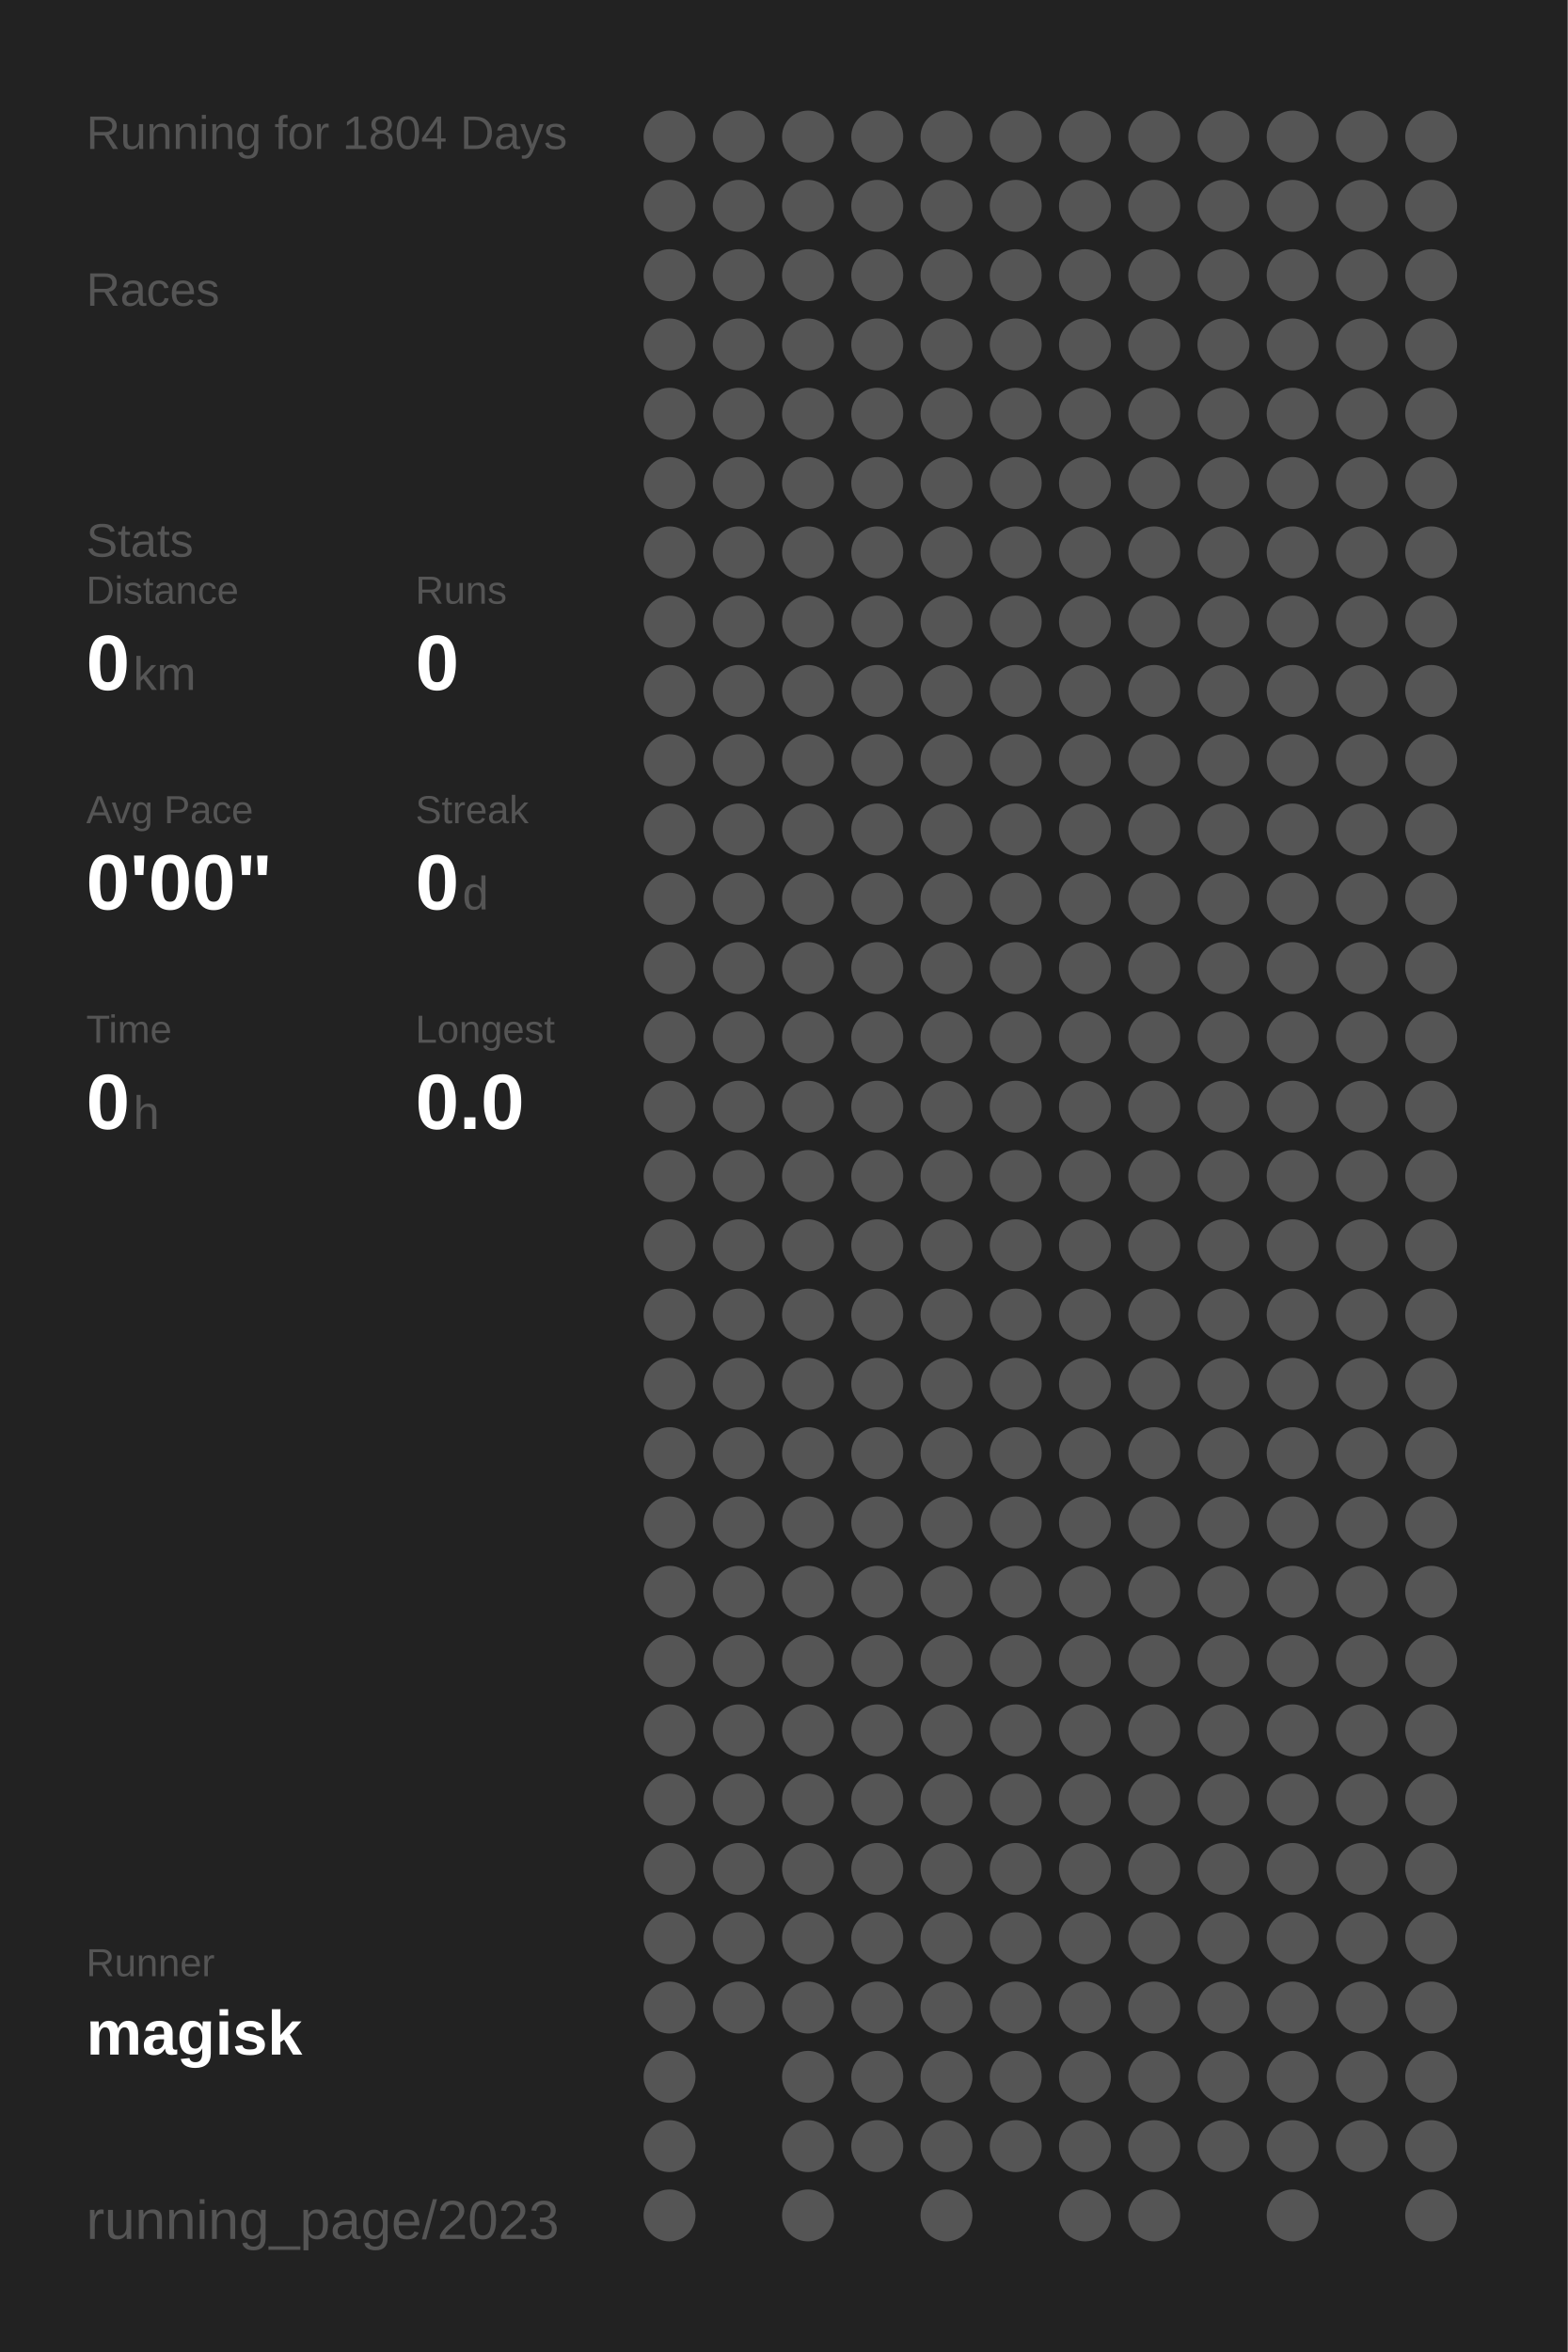
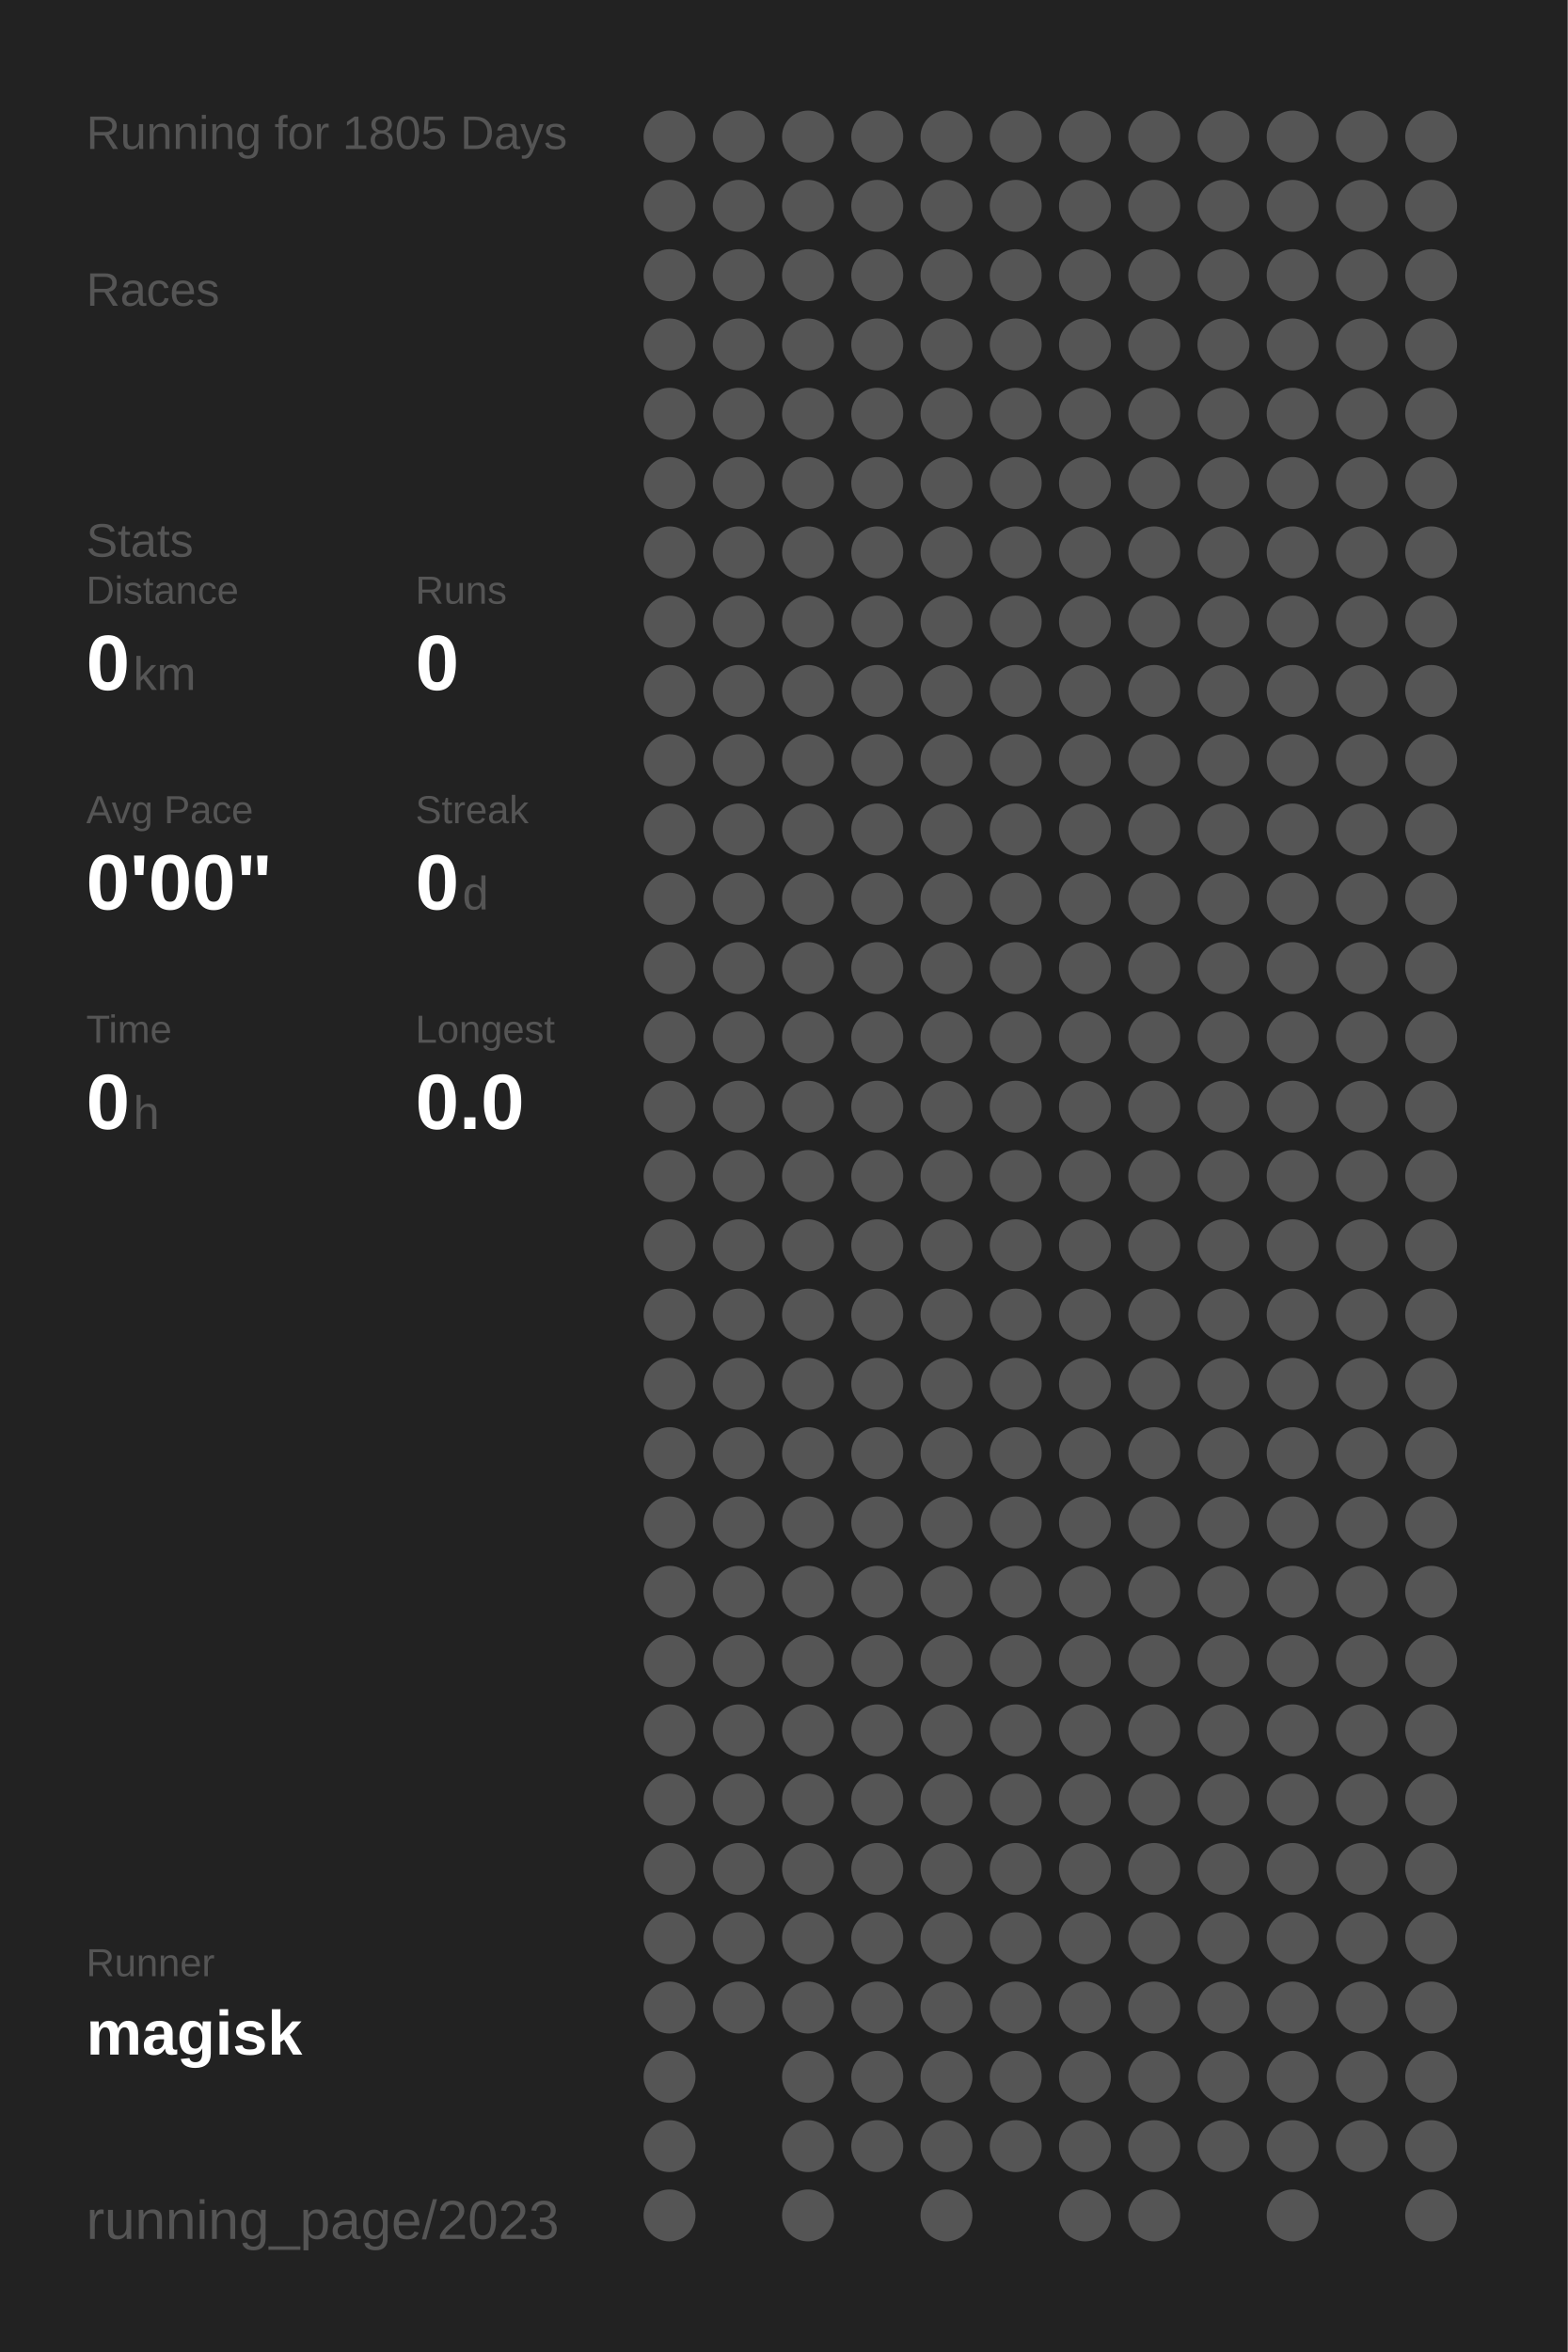
<svg xmlns="http://www.w3.org/2000/svg" baseProfile="full" height="300mm" version="1.1" viewBox="0,0,200,300" width="200mm">
  <defs />
  <rect fill="#222222" height="300" width="200" x="0" y="0" />
-   <text fill="#555555" style="font-size:6px; font-family:Arial;" x="11" y="19">Running for 1804 Days</text>
+   <text fill="#555555" style="font-size:6px; font-family:Arial;" x="11" y="19">Running for 1805 Days</text>
  <text fill="#555555" style="font-size:6px; font-family:Arial;" x="11" y="39">Races</text>
  <text fill="#555555" style="font-size:6px; font-family:Arial;" x="11" y="71">Stats</text>
  <text fill="#555555" style="font-size:5px; font-family:Arial;" x="11" y="77">Distance</text>
  <text fill="#FFFFFF" style="font-size:10px; font-family:Arial; font-weight:bold;" x="11" y="88">0</text>
  <text fill="#555555" style="font-size:6px; font-family:Arial;" x="17" y="88">km</text>
  <text fill="#555555" style="font-size:5px; font-family:Arial;" x="53" y="77">Runs</text>
  <text fill="#FFFFFF" style="font-size:10px; font-family:Arial; font-weight:bold;" x="53" y="88">0</text>
  <text fill="#555555" style="font-size:5px; font-family:Arial;" x="11" y="105">Avg Pace</text>
  <text fill="#FFFFFF" style="font-size:10px; font-family:Arial; font-weight:bold;" x="11" y="116">0'00"</text>
  <text fill="#555555" style="font-size:5px; font-family:Arial;" x="53" y="105">Streak</text>
  <text fill="#FFFFFF" style="font-size:10px; font-family:Arial; font-weight:bold;" x="53" y="116">0</text>
  <text fill="#555555" style="font-size:6px; font-family:Arial;" x="59" y="116">d</text>
  <text fill="#555555" style="font-size:5px; font-family:Arial;" x="11" y="133">Time</text>
  <text fill="#FFFFFF" style="font-size:10px; font-family:Arial; font-weight:bold;" x="11" y="144">0</text>
  <text fill="#555555" style="font-size:6px; font-family:Arial;" x="17" y="144">h</text>
  <text fill="#555555" style="font-size:5px; font-family:Arial;" x="53" y="133">Longest</text>
  <text fill="#FFFFFF" style="font-size:10px; font-family:Arial; font-weight:bold;" x="53" y="144">0.0</text>
  <text fill="#555555" style="font-size:5px; font-family:Arial;" x="11" y="252.065">Runner</text>
  <text fill="#FFFFFF" style="font-size:8px; font-family:Arial; font-weight:bold;" x="11" y="262.065">magisk</text>
  <text fill="#555555" style="font-size:7px; font-family:Arial;" x="11" y="285.581">running_page/2023</text>
  <circle cx="85.417" cy="17.419" fill="#555555" r="3.312" />
  <circle cx="85.417" cy="26.258" fill="#555555" r="3.312" />
  <circle cx="85.417" cy="35.097" fill="#555555" r="3.312" />
  <circle cx="85.417" cy="43.935" fill="#555555" r="3.312" />
  <circle cx="85.417" cy="52.774" fill="#555555" r="3.312" />
  <circle cx="85.417" cy="61.613" fill="#555555" r="3.312" />
  <circle cx="85.417" cy="70.452" fill="#555555" r="3.312" />
  <circle cx="85.417" cy="79.29" fill="#555555" r="3.312" />
  <circle cx="85.417" cy="88.129" fill="#555555" r="3.312" />
  <circle cx="85.417" cy="96.968" fill="#555555" r="3.312" />
  <circle cx="85.417" cy="105.806" fill="#555555" r="3.312" />
  <circle cx="85.417" cy="114.645" fill="#555555" r="3.312" />
  <circle cx="85.417" cy="123.484" fill="#555555" r="3.312" />
  <circle cx="85.417" cy="132.323" fill="#555555" r="3.312" />
  <circle cx="85.417" cy="141.161" fill="#555555" r="3.312" />
  <circle cx="85.417" cy="150" fill="#555555" r="3.312" />
  <circle cx="85.417" cy="158.839" fill="#555555" r="3.312" />
  <circle cx="85.417" cy="167.677" fill="#555555" r="3.312" />
  <circle cx="85.417" cy="176.516" fill="#555555" r="3.312" />
  <circle cx="85.417" cy="185.355" fill="#555555" r="3.312" />
  <circle cx="85.417" cy="194.194" fill="#555555" r="3.312" />
  <circle cx="85.417" cy="203.032" fill="#555555" r="3.312" />
  <circle cx="85.417" cy="211.871" fill="#555555" r="3.312" />
  <circle cx="85.417" cy="220.71" fill="#555555" r="3.312" />
  <circle cx="85.417" cy="229.548" fill="#555555" r="3.312" />
  <circle cx="85.417" cy="238.387" fill="#555555" r="3.312" />
  <circle cx="85.417" cy="247.226" fill="#555555" r="3.312" />
  <circle cx="85.417" cy="256.065" fill="#555555" r="3.312" />
  <circle cx="85.417" cy="264.903" fill="#555555" r="3.312" />
  <circle cx="85.417" cy="273.742" fill="#555555" r="3.312" />
  <circle cx="85.417" cy="282.581" fill="#555555" r="3.312" />
  <circle cx="94.25" cy="17.419" fill="#555555" r="3.312" />
  <circle cx="94.25" cy="26.258" fill="#555555" r="3.312" />
  <circle cx="94.25" cy="35.097" fill="#555555" r="3.312" />
  <circle cx="94.25" cy="43.935" fill="#555555" r="3.312" />
  <circle cx="94.25" cy="52.774" fill="#555555" r="3.312" />
  <circle cx="94.25" cy="61.613" fill="#555555" r="3.312" />
  <circle cx="94.25" cy="70.452" fill="#555555" r="3.312" />
  <circle cx="94.25" cy="79.29" fill="#555555" r="3.312" />
  <circle cx="94.25" cy="88.129" fill="#555555" r="3.312" />
  <circle cx="94.25" cy="96.968" fill="#555555" r="3.312" />
  <circle cx="94.25" cy="105.806" fill="#555555" r="3.312" />
  <circle cx="94.25" cy="114.645" fill="#555555" r="3.312" />
  <circle cx="94.25" cy="123.484" fill="#555555" r="3.312" />
  <circle cx="94.25" cy="132.323" fill="#555555" r="3.312" />
  <circle cx="94.25" cy="141.161" fill="#555555" r="3.312" />
  <circle cx="94.25" cy="150" fill="#555555" r="3.312" />
  <circle cx="94.25" cy="158.839" fill="#555555" r="3.312" />
  <circle cx="94.25" cy="167.677" fill="#555555" r="3.312" />
  <circle cx="94.25" cy="176.516" fill="#555555" r="3.312" />
  <circle cx="94.25" cy="185.355" fill="#555555" r="3.312" />
  <circle cx="94.25" cy="194.194" fill="#555555" r="3.312" />
  <circle cx="94.25" cy="203.032" fill="#555555" r="3.312" />
  <circle cx="94.25" cy="211.871" fill="#555555" r="3.312" />
  <circle cx="94.25" cy="220.71" fill="#555555" r="3.312" />
  <circle cx="94.25" cy="229.548" fill="#555555" r="3.312" />
  <circle cx="94.25" cy="238.387" fill="#555555" r="3.312" />
  <circle cx="94.25" cy="247.226" fill="#555555" r="3.312" />
  <circle cx="94.25" cy="256.065" fill="#555555" r="3.312" />
  <circle cx="103.083" cy="17.419" fill="#555555" r="3.312" />
  <circle cx="103.083" cy="26.258" fill="#555555" r="3.312" />
  <circle cx="103.083" cy="35.097" fill="#555555" r="3.312" />
  <circle cx="103.083" cy="43.935" fill="#555555" r="3.312" />
  <circle cx="103.083" cy="52.774" fill="#555555" r="3.312" />
  <circle cx="103.083" cy="61.613" fill="#555555" r="3.312" />
  <circle cx="103.083" cy="70.452" fill="#555555" r="3.312" />
  <circle cx="103.083" cy="79.29" fill="#555555" r="3.312" />
  <circle cx="103.083" cy="88.129" fill="#555555" r="3.312" />
  <circle cx="103.083" cy="96.968" fill="#555555" r="3.312" />
  <circle cx="103.083" cy="105.806" fill="#555555" r="3.312" />
  <circle cx="103.083" cy="114.645" fill="#555555" r="3.312" />
  <circle cx="103.083" cy="123.484" fill="#555555" r="3.312" />
  <circle cx="103.083" cy="132.323" fill="#555555" r="3.312" />
  <circle cx="103.083" cy="141.161" fill="#555555" r="3.312" />
  <circle cx="103.083" cy="150" fill="#555555" r="3.312" />
  <circle cx="103.083" cy="158.839" fill="#555555" r="3.312" />
  <circle cx="103.083" cy="167.677" fill="#555555" r="3.312" />
  <circle cx="103.083" cy="176.516" fill="#555555" r="3.312" />
  <circle cx="103.083" cy="185.355" fill="#555555" r="3.312" />
  <circle cx="103.083" cy="194.194" fill="#555555" r="3.312" />
  <circle cx="103.083" cy="203.032" fill="#555555" r="3.312" />
  <circle cx="103.083" cy="211.871" fill="#555555" r="3.312" />
  <circle cx="103.083" cy="220.71" fill="#555555" r="3.312" />
  <circle cx="103.083" cy="229.548" fill="#555555" r="3.312" />
  <circle cx="103.083" cy="238.387" fill="#555555" r="3.312" />
  <circle cx="103.083" cy="247.226" fill="#555555" r="3.312" />
  <circle cx="103.083" cy="256.065" fill="#555555" r="3.312" />
  <circle cx="103.083" cy="264.903" fill="#555555" r="3.312" />
  <circle cx="103.083" cy="273.742" fill="#555555" r="3.312" />
  <circle cx="103.083" cy="282.581" fill="#555555" r="3.312" />
  <circle cx="111.917" cy="17.419" fill="#555555" r="3.312" />
  <circle cx="111.917" cy="26.258" fill="#555555" r="3.312" />
  <circle cx="111.917" cy="35.097" fill="#555555" r="3.312" />
  <circle cx="111.917" cy="43.935" fill="#555555" r="3.312" />
  <circle cx="111.917" cy="52.774" fill="#555555" r="3.312" />
  <circle cx="111.917" cy="61.613" fill="#555555" r="3.312" />
  <circle cx="111.917" cy="70.452" fill="#555555" r="3.312" />
  <circle cx="111.917" cy="79.29" fill="#555555" r="3.312" />
  <circle cx="111.917" cy="88.129" fill="#555555" r="3.312" />
  <circle cx="111.917" cy="96.968" fill="#555555" r="3.312" />
  <circle cx="111.917" cy="105.806" fill="#555555" r="3.312" />
  <circle cx="111.917" cy="114.645" fill="#555555" r="3.312" />
  <circle cx="111.917" cy="123.484" fill="#555555" r="3.312" />
  <circle cx="111.917" cy="132.323" fill="#555555" r="3.312" />
  <circle cx="111.917" cy="141.161" fill="#555555" r="3.312" />
  <circle cx="111.917" cy="150" fill="#555555" r="3.312" />
  <circle cx="111.917" cy="158.839" fill="#555555" r="3.312" />
  <circle cx="111.917" cy="167.677" fill="#555555" r="3.312" />
  <circle cx="111.917" cy="176.516" fill="#555555" r="3.312" />
  <circle cx="111.917" cy="185.355" fill="#555555" r="3.312" />
  <circle cx="111.917" cy="194.194" fill="#555555" r="3.312" />
  <circle cx="111.917" cy="203.032" fill="#555555" r="3.312" />
  <circle cx="111.917" cy="211.871" fill="#555555" r="3.312" />
  <circle cx="111.917" cy="220.71" fill="#555555" r="3.312" />
  <circle cx="111.917" cy="229.548" fill="#555555" r="3.312" />
  <circle cx="111.917" cy="238.387" fill="#555555" r="3.312" />
  <circle cx="111.917" cy="247.226" fill="#555555" r="3.312" />
  <circle cx="111.917" cy="256.065" fill="#555555" r="3.312" />
  <circle cx="111.917" cy="264.903" fill="#555555" r="3.312" />
  <circle cx="111.917" cy="273.742" fill="#555555" r="3.312" />
  <circle cx="120.75" cy="17.419" fill="#555555" r="3.312" />
  <circle cx="120.75" cy="26.258" fill="#555555" r="3.312" />
  <circle cx="120.75" cy="35.097" fill="#555555" r="3.312" />
  <circle cx="120.75" cy="43.935" fill="#555555" r="3.312" />
  <circle cx="120.75" cy="52.774" fill="#555555" r="3.312" />
  <circle cx="120.75" cy="61.613" fill="#555555" r="3.312" />
  <circle cx="120.75" cy="70.452" fill="#555555" r="3.312" />
  <circle cx="120.75" cy="79.29" fill="#555555" r="3.312" />
  <circle cx="120.75" cy="88.129" fill="#555555" r="3.312" />
  <circle cx="120.75" cy="96.968" fill="#555555" r="3.312" />
  <circle cx="120.75" cy="105.806" fill="#555555" r="3.312" />
  <circle cx="120.75" cy="114.645" fill="#555555" r="3.312" />
  <circle cx="120.75" cy="123.484" fill="#555555" r="3.312" />
  <circle cx="120.75" cy="132.323" fill="#555555" r="3.312" />
  <circle cx="120.75" cy="141.161" fill="#555555" r="3.312" />
  <circle cx="120.75" cy="150" fill="#555555" r="3.312" />
  <circle cx="120.75" cy="158.839" fill="#555555" r="3.312" />
  <circle cx="120.75" cy="167.677" fill="#555555" r="3.312" />
  <circle cx="120.75" cy="176.516" fill="#555555" r="3.312" />
  <circle cx="120.75" cy="185.355" fill="#555555" r="3.312" />
  <circle cx="120.75" cy="194.194" fill="#555555" r="3.312" />
  <circle cx="120.75" cy="203.032" fill="#555555" r="3.312" />
  <circle cx="120.75" cy="211.871" fill="#555555" r="3.312" />
  <circle cx="120.75" cy="220.71" fill="#555555" r="3.312" />
  <circle cx="120.75" cy="229.548" fill="#555555" r="3.312" />
  <circle cx="120.75" cy="238.387" fill="#555555" r="3.312" />
  <circle cx="120.75" cy="247.226" fill="#555555" r="3.312" />
  <circle cx="120.75" cy="256.065" fill="#555555" r="3.312" />
  <circle cx="120.75" cy="264.903" fill="#555555" r="3.312" />
  <circle cx="120.75" cy="273.742" fill="#555555" r="3.312" />
  <circle cx="120.75" cy="282.581" fill="#555555" r="3.312" />
  <circle cx="129.583" cy="17.419" fill="#555555" r="3.312" />
  <circle cx="129.583" cy="26.258" fill="#555555" r="3.312" />
  <circle cx="129.583" cy="35.097" fill="#555555" r="3.312" />
  <circle cx="129.583" cy="43.935" fill="#555555" r="3.312" />
  <circle cx="129.583" cy="52.774" fill="#555555" r="3.312" />
  <circle cx="129.583" cy="61.613" fill="#555555" r="3.312" />
  <circle cx="129.583" cy="70.452" fill="#555555" r="3.312" />
  <circle cx="129.583" cy="79.29" fill="#555555" r="3.312" />
  <circle cx="129.583" cy="88.129" fill="#555555" r="3.312" />
  <circle cx="129.583" cy="96.968" fill="#555555" r="3.312" />
  <circle cx="129.583" cy="105.806" fill="#555555" r="3.312" />
  <circle cx="129.583" cy="114.645" fill="#555555" r="3.312" />
  <circle cx="129.583" cy="123.484" fill="#555555" r="3.312" />
  <circle cx="129.583" cy="132.323" fill="#555555" r="3.312" />
  <circle cx="129.583" cy="141.161" fill="#555555" r="3.312" />
  <circle cx="129.583" cy="150" fill="#555555" r="3.312" />
  <circle cx="129.583" cy="158.839" fill="#555555" r="3.312" />
  <circle cx="129.583" cy="167.677" fill="#555555" r="3.312" />
  <circle cx="129.583" cy="176.516" fill="#555555" r="3.312" />
  <circle cx="129.583" cy="185.355" fill="#555555" r="3.312" />
  <circle cx="129.583" cy="194.194" fill="#555555" r="3.312" />
  <circle cx="129.583" cy="203.032" fill="#555555" r="3.312" />
  <circle cx="129.583" cy="211.871" fill="#555555" r="3.312" />
  <circle cx="129.583" cy="220.71" fill="#555555" r="3.312" />
  <circle cx="129.583" cy="229.548" fill="#555555" r="3.312" />
  <circle cx="129.583" cy="238.387" fill="#555555" r="3.312" />
  <circle cx="129.583" cy="247.226" fill="#555555" r="3.312" />
  <circle cx="129.583" cy="256.065" fill="#555555" r="3.312" />
  <circle cx="129.583" cy="264.903" fill="#555555" r="3.312" />
  <circle cx="129.583" cy="273.742" fill="#555555" r="3.312" />
  <circle cx="138.417" cy="17.419" fill="#555555" r="3.312" />
  <circle cx="138.417" cy="26.258" fill="#555555" r="3.312" />
  <circle cx="138.417" cy="35.097" fill="#555555" r="3.312" />
  <circle cx="138.417" cy="43.935" fill="#555555" r="3.312" />
  <circle cx="138.417" cy="52.774" fill="#555555" r="3.312" />
  <circle cx="138.417" cy="61.613" fill="#555555" r="3.312" />
  <circle cx="138.417" cy="70.452" fill="#555555" r="3.312" />
  <circle cx="138.417" cy="79.29" fill="#555555" r="3.312" />
  <circle cx="138.417" cy="88.129" fill="#555555" r="3.312" />
  <circle cx="138.417" cy="96.968" fill="#555555" r="3.312" />
  <circle cx="138.417" cy="105.806" fill="#555555" r="3.312" />
  <circle cx="138.417" cy="114.645" fill="#555555" r="3.312" />
  <circle cx="138.417" cy="123.484" fill="#555555" r="3.312" />
  <circle cx="138.417" cy="132.323" fill="#555555" r="3.312" />
  <circle cx="138.417" cy="141.161" fill="#555555" r="3.312" />
  <circle cx="138.417" cy="150" fill="#555555" r="3.312" />
  <circle cx="138.417" cy="158.839" fill="#555555" r="3.312" />
  <circle cx="138.417" cy="167.677" fill="#555555" r="3.312" />
  <circle cx="138.417" cy="176.516" fill="#555555" r="3.312" />
  <circle cx="138.417" cy="185.355" fill="#555555" r="3.312" />
  <circle cx="138.417" cy="194.194" fill="#555555" r="3.312" />
  <circle cx="138.417" cy="203.032" fill="#555555" r="3.312" />
  <circle cx="138.417" cy="211.871" fill="#555555" r="3.312" />
  <circle cx="138.417" cy="220.71" fill="#555555" r="3.312" />
  <circle cx="138.417" cy="229.548" fill="#555555" r="3.312" />
  <circle cx="138.417" cy="238.387" fill="#555555" r="3.312" />
  <circle cx="138.417" cy="247.226" fill="#555555" r="3.312" />
  <circle cx="138.417" cy="256.065" fill="#555555" r="3.312" />
  <circle cx="138.417" cy="264.903" fill="#555555" r="3.312" />
  <circle cx="138.417" cy="273.742" fill="#555555" r="3.312" />
  <circle cx="138.417" cy="282.581" fill="#555555" r="3.312" />
  <circle cx="147.25" cy="17.419" fill="#555555" r="3.312" />
  <circle cx="147.25" cy="26.258" fill="#555555" r="3.312" />
  <circle cx="147.25" cy="35.097" fill="#555555" r="3.312" />
  <circle cx="147.25" cy="43.935" fill="#555555" r="3.312" />
  <circle cx="147.25" cy="52.774" fill="#555555" r="3.312" />
  <circle cx="147.25" cy="61.613" fill="#555555" r="3.312" />
  <circle cx="147.25" cy="70.452" fill="#555555" r="3.312" />
  <circle cx="147.25" cy="79.29" fill="#555555" r="3.312" />
  <circle cx="147.25" cy="88.129" fill="#555555" r="3.312" />
  <circle cx="147.25" cy="96.968" fill="#555555" r="3.312" />
  <circle cx="147.25" cy="105.806" fill="#555555" r="3.312" />
  <circle cx="147.25" cy="114.645" fill="#555555" r="3.312" />
  <circle cx="147.25" cy="123.484" fill="#555555" r="3.312" />
  <circle cx="147.25" cy="132.323" fill="#555555" r="3.312" />
  <circle cx="147.25" cy="141.161" fill="#555555" r="3.312" />
  <circle cx="147.25" cy="150" fill="#555555" r="3.312" />
  <circle cx="147.25" cy="158.839" fill="#555555" r="3.312" />
  <circle cx="147.25" cy="167.677" fill="#555555" r="3.312" />
  <circle cx="147.25" cy="176.516" fill="#555555" r="3.312" />
  <circle cx="147.25" cy="185.355" fill="#555555" r="3.312" />
  <circle cx="147.25" cy="194.194" fill="#555555" r="3.312" />
  <circle cx="147.25" cy="203.032" fill="#555555" r="3.312" />
  <circle cx="147.25" cy="211.871" fill="#555555" r="3.312" />
  <circle cx="147.25" cy="220.71" fill="#555555" r="3.312" />
  <circle cx="147.25" cy="229.548" fill="#555555" r="3.312" />
  <circle cx="147.25" cy="238.387" fill="#555555" r="3.312" />
  <circle cx="147.25" cy="247.226" fill="#555555" r="3.312" />
  <circle cx="147.25" cy="256.065" fill="#555555" r="3.312" />
  <circle cx="147.25" cy="264.903" fill="#555555" r="3.312" />
  <circle cx="147.25" cy="273.742" fill="#555555" r="3.312" />
  <circle cx="147.25" cy="282.581" fill="#555555" r="3.312" />
  <circle cx="156.083" cy="17.419" fill="#555555" r="3.312" />
  <circle cx="156.083" cy="26.258" fill="#555555" r="3.312" />
  <circle cx="156.083" cy="35.097" fill="#555555" r="3.312" />
  <circle cx="156.083" cy="43.935" fill="#555555" r="3.312" />
  <circle cx="156.083" cy="52.774" fill="#555555" r="3.312" />
  <circle cx="156.083" cy="61.613" fill="#555555" r="3.312" />
  <circle cx="156.083" cy="70.452" fill="#555555" r="3.312" />
  <circle cx="156.083" cy="79.29" fill="#555555" r="3.312" />
  <circle cx="156.083" cy="88.129" fill="#555555" r="3.312" />
  <circle cx="156.083" cy="96.968" fill="#555555" r="3.312" />
  <circle cx="156.083" cy="105.806" fill="#555555" r="3.312" />
  <circle cx="156.083" cy="114.645" fill="#555555" r="3.312" />
  <circle cx="156.083" cy="123.484" fill="#555555" r="3.312" />
  <circle cx="156.083" cy="132.323" fill="#555555" r="3.312" />
  <circle cx="156.083" cy="141.161" fill="#555555" r="3.312" />
  <circle cx="156.083" cy="150" fill="#555555" r="3.312" />
  <circle cx="156.083" cy="158.839" fill="#555555" r="3.312" />
  <circle cx="156.083" cy="167.677" fill="#555555" r="3.312" />
  <circle cx="156.083" cy="176.516" fill="#555555" r="3.312" />
  <circle cx="156.083" cy="185.355" fill="#555555" r="3.312" />
  <circle cx="156.083" cy="194.194" fill="#555555" r="3.312" />
  <circle cx="156.083" cy="203.032" fill="#555555" r="3.312" />
  <circle cx="156.083" cy="211.871" fill="#555555" r="3.312" />
  <circle cx="156.083" cy="220.71" fill="#555555" r="3.312" />
  <circle cx="156.083" cy="229.548" fill="#555555" r="3.312" />
  <circle cx="156.083" cy="238.387" fill="#555555" r="3.312" />
  <circle cx="156.083" cy="247.226" fill="#555555" r="3.312" />
  <circle cx="156.083" cy="256.065" fill="#555555" r="3.312" />
  <circle cx="156.083" cy="264.903" fill="#555555" r="3.312" />
  <circle cx="156.083" cy="273.742" fill="#555555" r="3.312" />
  <circle cx="164.917" cy="17.419" fill="#555555" r="3.312" />
  <circle cx="164.917" cy="26.258" fill="#555555" r="3.312" />
  <circle cx="164.917" cy="35.097" fill="#555555" r="3.312" />
  <circle cx="164.917" cy="43.935" fill="#555555" r="3.312" />
  <circle cx="164.917" cy="52.774" fill="#555555" r="3.312" />
  <circle cx="164.917" cy="61.613" fill="#555555" r="3.312" />
  <circle cx="164.917" cy="70.452" fill="#555555" r="3.312" />
  <circle cx="164.917" cy="79.29" fill="#555555" r="3.312" />
  <circle cx="164.917" cy="88.129" fill="#555555" r="3.312" />
  <circle cx="164.917" cy="96.968" fill="#555555" r="3.312" />
  <circle cx="164.917" cy="105.806" fill="#555555" r="3.312" />
  <circle cx="164.917" cy="114.645" fill="#555555" r="3.312" />
  <circle cx="164.917" cy="123.484" fill="#555555" r="3.312" />
  <circle cx="164.917" cy="132.323" fill="#555555" r="3.312" />
  <circle cx="164.917" cy="141.161" fill="#555555" r="3.312" />
  <circle cx="164.917" cy="150" fill="#555555" r="3.312" />
  <circle cx="164.917" cy="158.839" fill="#555555" r="3.312" />
  <circle cx="164.917" cy="167.677" fill="#555555" r="3.312" />
  <circle cx="164.917" cy="176.516" fill="#555555" r="3.312" />
  <circle cx="164.917" cy="185.355" fill="#555555" r="3.312" />
  <circle cx="164.917" cy="194.194" fill="#555555" r="3.312" />
  <circle cx="164.917" cy="203.032" fill="#555555" r="3.312" />
  <circle cx="164.917" cy="211.871" fill="#555555" r="3.312" />
  <circle cx="164.917" cy="220.71" fill="#555555" r="3.312" />
  <circle cx="164.917" cy="229.548" fill="#555555" r="3.312" />
  <circle cx="164.917" cy="238.387" fill="#555555" r="3.312" />
  <circle cx="164.917" cy="247.226" fill="#555555" r="3.312" />
  <circle cx="164.917" cy="256.065" fill="#555555" r="3.312" />
  <circle cx="164.917" cy="264.903" fill="#555555" r="3.312" />
  <circle cx="164.917" cy="273.742" fill="#555555" r="3.312" />
  <circle cx="164.917" cy="282.581" fill="#555555" r="3.312" />
  <circle cx="173.75" cy="17.419" fill="#555555" r="3.312" />
  <circle cx="173.75" cy="26.258" fill="#555555" r="3.312" />
  <circle cx="173.75" cy="35.097" fill="#555555" r="3.312" />
  <circle cx="173.75" cy="43.935" fill="#555555" r="3.312" />
  <circle cx="173.75" cy="52.774" fill="#555555" r="3.312" />
  <circle cx="173.75" cy="61.613" fill="#555555" r="3.312" />
  <circle cx="173.75" cy="70.452" fill="#555555" r="3.312" />
  <circle cx="173.75" cy="79.29" fill="#555555" r="3.312" />
  <circle cx="173.75" cy="88.129" fill="#555555" r="3.312" />
  <circle cx="173.75" cy="96.968" fill="#555555" r="3.312" />
  <circle cx="173.75" cy="105.806" fill="#555555" r="3.312" />
  <circle cx="173.75" cy="114.645" fill="#555555" r="3.312" />
  <circle cx="173.75" cy="123.484" fill="#555555" r="3.312" />
  <circle cx="173.75" cy="132.323" fill="#555555" r="3.312" />
  <circle cx="173.75" cy="141.161" fill="#555555" r="3.312" />
  <circle cx="173.75" cy="150" fill="#555555" r="3.312" />
  <circle cx="173.75" cy="158.839" fill="#555555" r="3.312" />
  <circle cx="173.75" cy="167.677" fill="#555555" r="3.312" />
  <circle cx="173.75" cy="176.516" fill="#555555" r="3.312" />
  <circle cx="173.75" cy="185.355" fill="#555555" r="3.312" />
  <circle cx="173.75" cy="194.194" fill="#555555" r="3.312" />
  <circle cx="173.75" cy="203.032" fill="#555555" r="3.312" />
  <circle cx="173.75" cy="211.871" fill="#555555" r="3.312" />
  <circle cx="173.75" cy="220.71" fill="#555555" r="3.312" />
  <circle cx="173.75" cy="229.548" fill="#555555" r="3.312" />
  <circle cx="173.75" cy="238.387" fill="#555555" r="3.312" />
  <circle cx="173.75" cy="247.226" fill="#555555" r="3.312" />
  <circle cx="173.75" cy="256.065" fill="#555555" r="3.312" />
  <circle cx="173.75" cy="264.903" fill="#555555" r="3.312" />
  <circle cx="173.75" cy="273.742" fill="#555555" r="3.312" />
  <circle cx="182.583" cy="17.419" fill="#555555" r="3.312" />
  <circle cx="182.583" cy="26.258" fill="#555555" r="3.312" />
  <circle cx="182.583" cy="35.097" fill="#555555" r="3.312" />
  <circle cx="182.583" cy="43.935" fill="#555555" r="3.312" />
  <circle cx="182.583" cy="52.774" fill="#555555" r="3.312" />
  <circle cx="182.583" cy="61.613" fill="#555555" r="3.312" />
  <circle cx="182.583" cy="70.452" fill="#555555" r="3.312" />
  <circle cx="182.583" cy="79.29" fill="#555555" r="3.312" />
  <circle cx="182.583" cy="88.129" fill="#555555" r="3.312" />
  <circle cx="182.583" cy="96.968" fill="#555555" r="3.312" />
  <circle cx="182.583" cy="105.806" fill="#555555" r="3.312" />
  <circle cx="182.583" cy="114.645" fill="#555555" r="3.312" />
  <circle cx="182.583" cy="123.484" fill="#555555" r="3.312" />
  <circle cx="182.583" cy="132.323" fill="#555555" r="3.312" />
  <circle cx="182.583" cy="141.161" fill="#555555" r="3.312" />
  <circle cx="182.583" cy="150" fill="#555555" r="3.312" />
  <circle cx="182.583" cy="158.839" fill="#555555" r="3.312" />
  <circle cx="182.583" cy="167.677" fill="#555555" r="3.312" />
  <circle cx="182.583" cy="176.516" fill="#555555" r="3.312" />
  <circle cx="182.583" cy="185.355" fill="#555555" r="3.312" />
  <circle cx="182.583" cy="194.194" fill="#555555" r="3.312" />
  <circle cx="182.583" cy="203.032" fill="#555555" r="3.312" />
  <circle cx="182.583" cy="211.871" fill="#555555" r="3.312" />
  <circle cx="182.583" cy="220.71" fill="#555555" r="3.312" />
  <circle cx="182.583" cy="229.548" fill="#555555" r="3.312" />
  <circle cx="182.583" cy="238.387" fill="#555555" r="3.312" />
  <circle cx="182.583" cy="247.226" fill="#555555" r="3.312" />
  <circle cx="182.583" cy="256.065" fill="#555555" r="3.312" />
  <circle cx="182.583" cy="264.903" fill="#555555" r="3.312" />
  <circle cx="182.583" cy="273.742" fill="#555555" r="3.312" />
  <circle cx="182.583" cy="282.581" fill="#555555" r="3.312" />
</svg>
